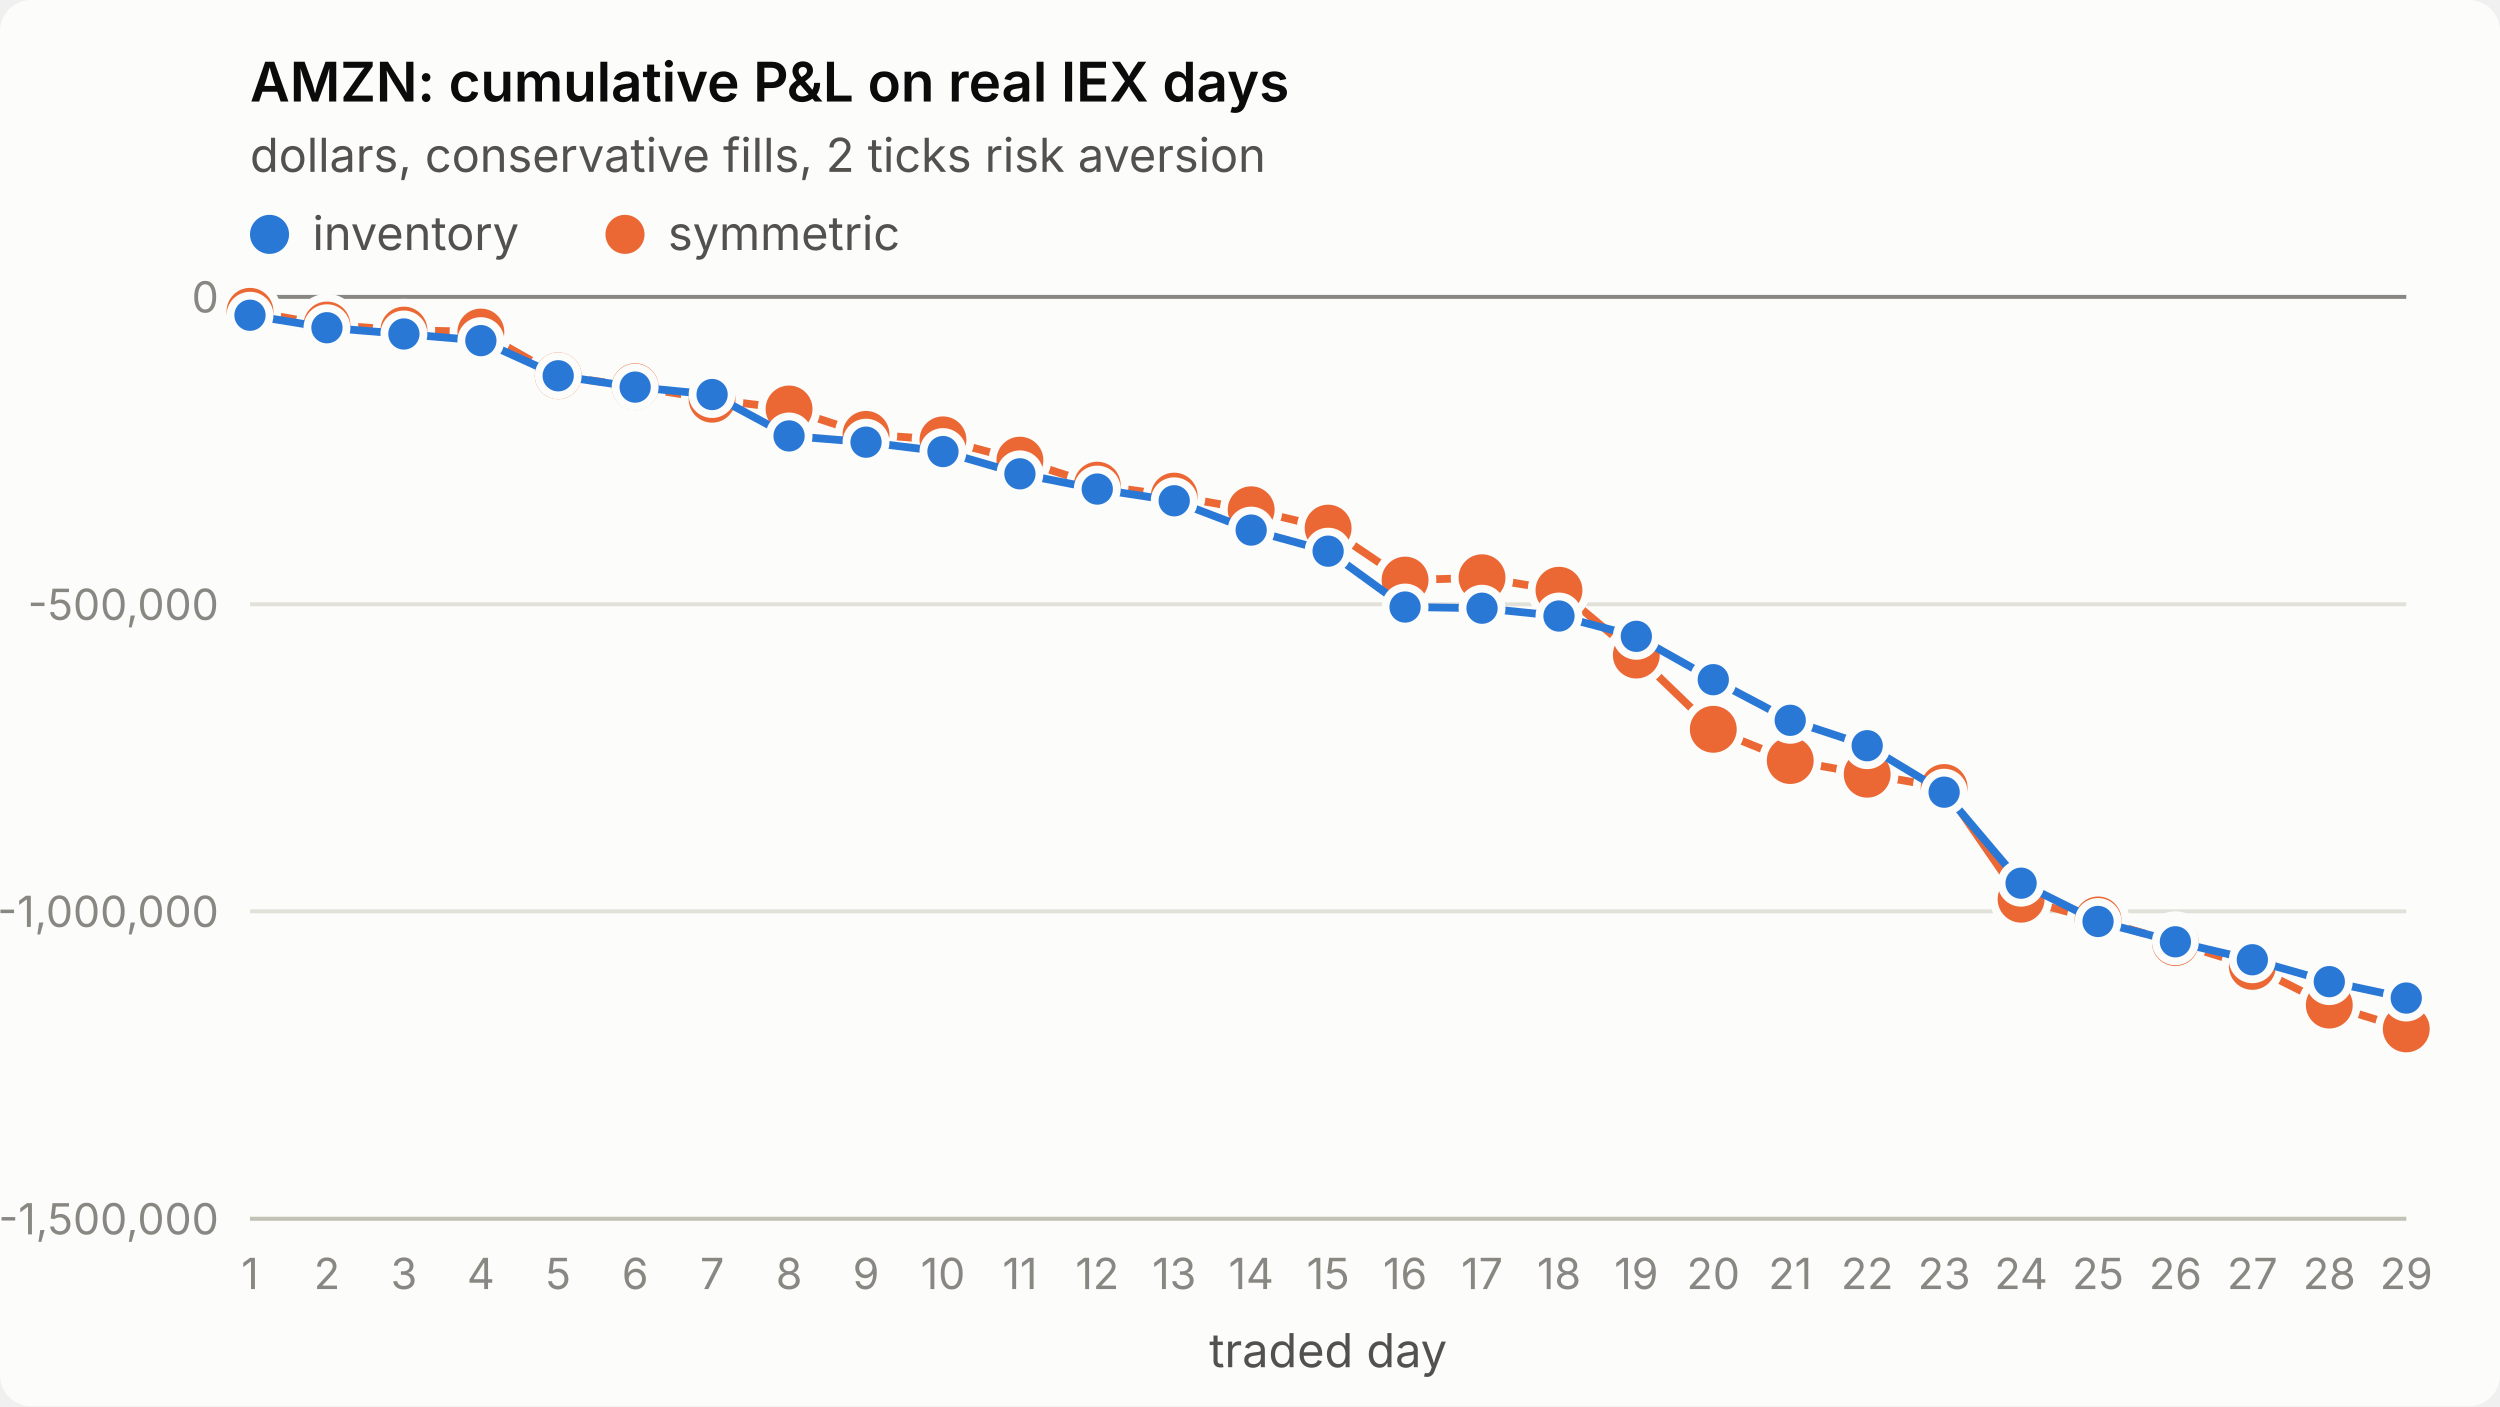
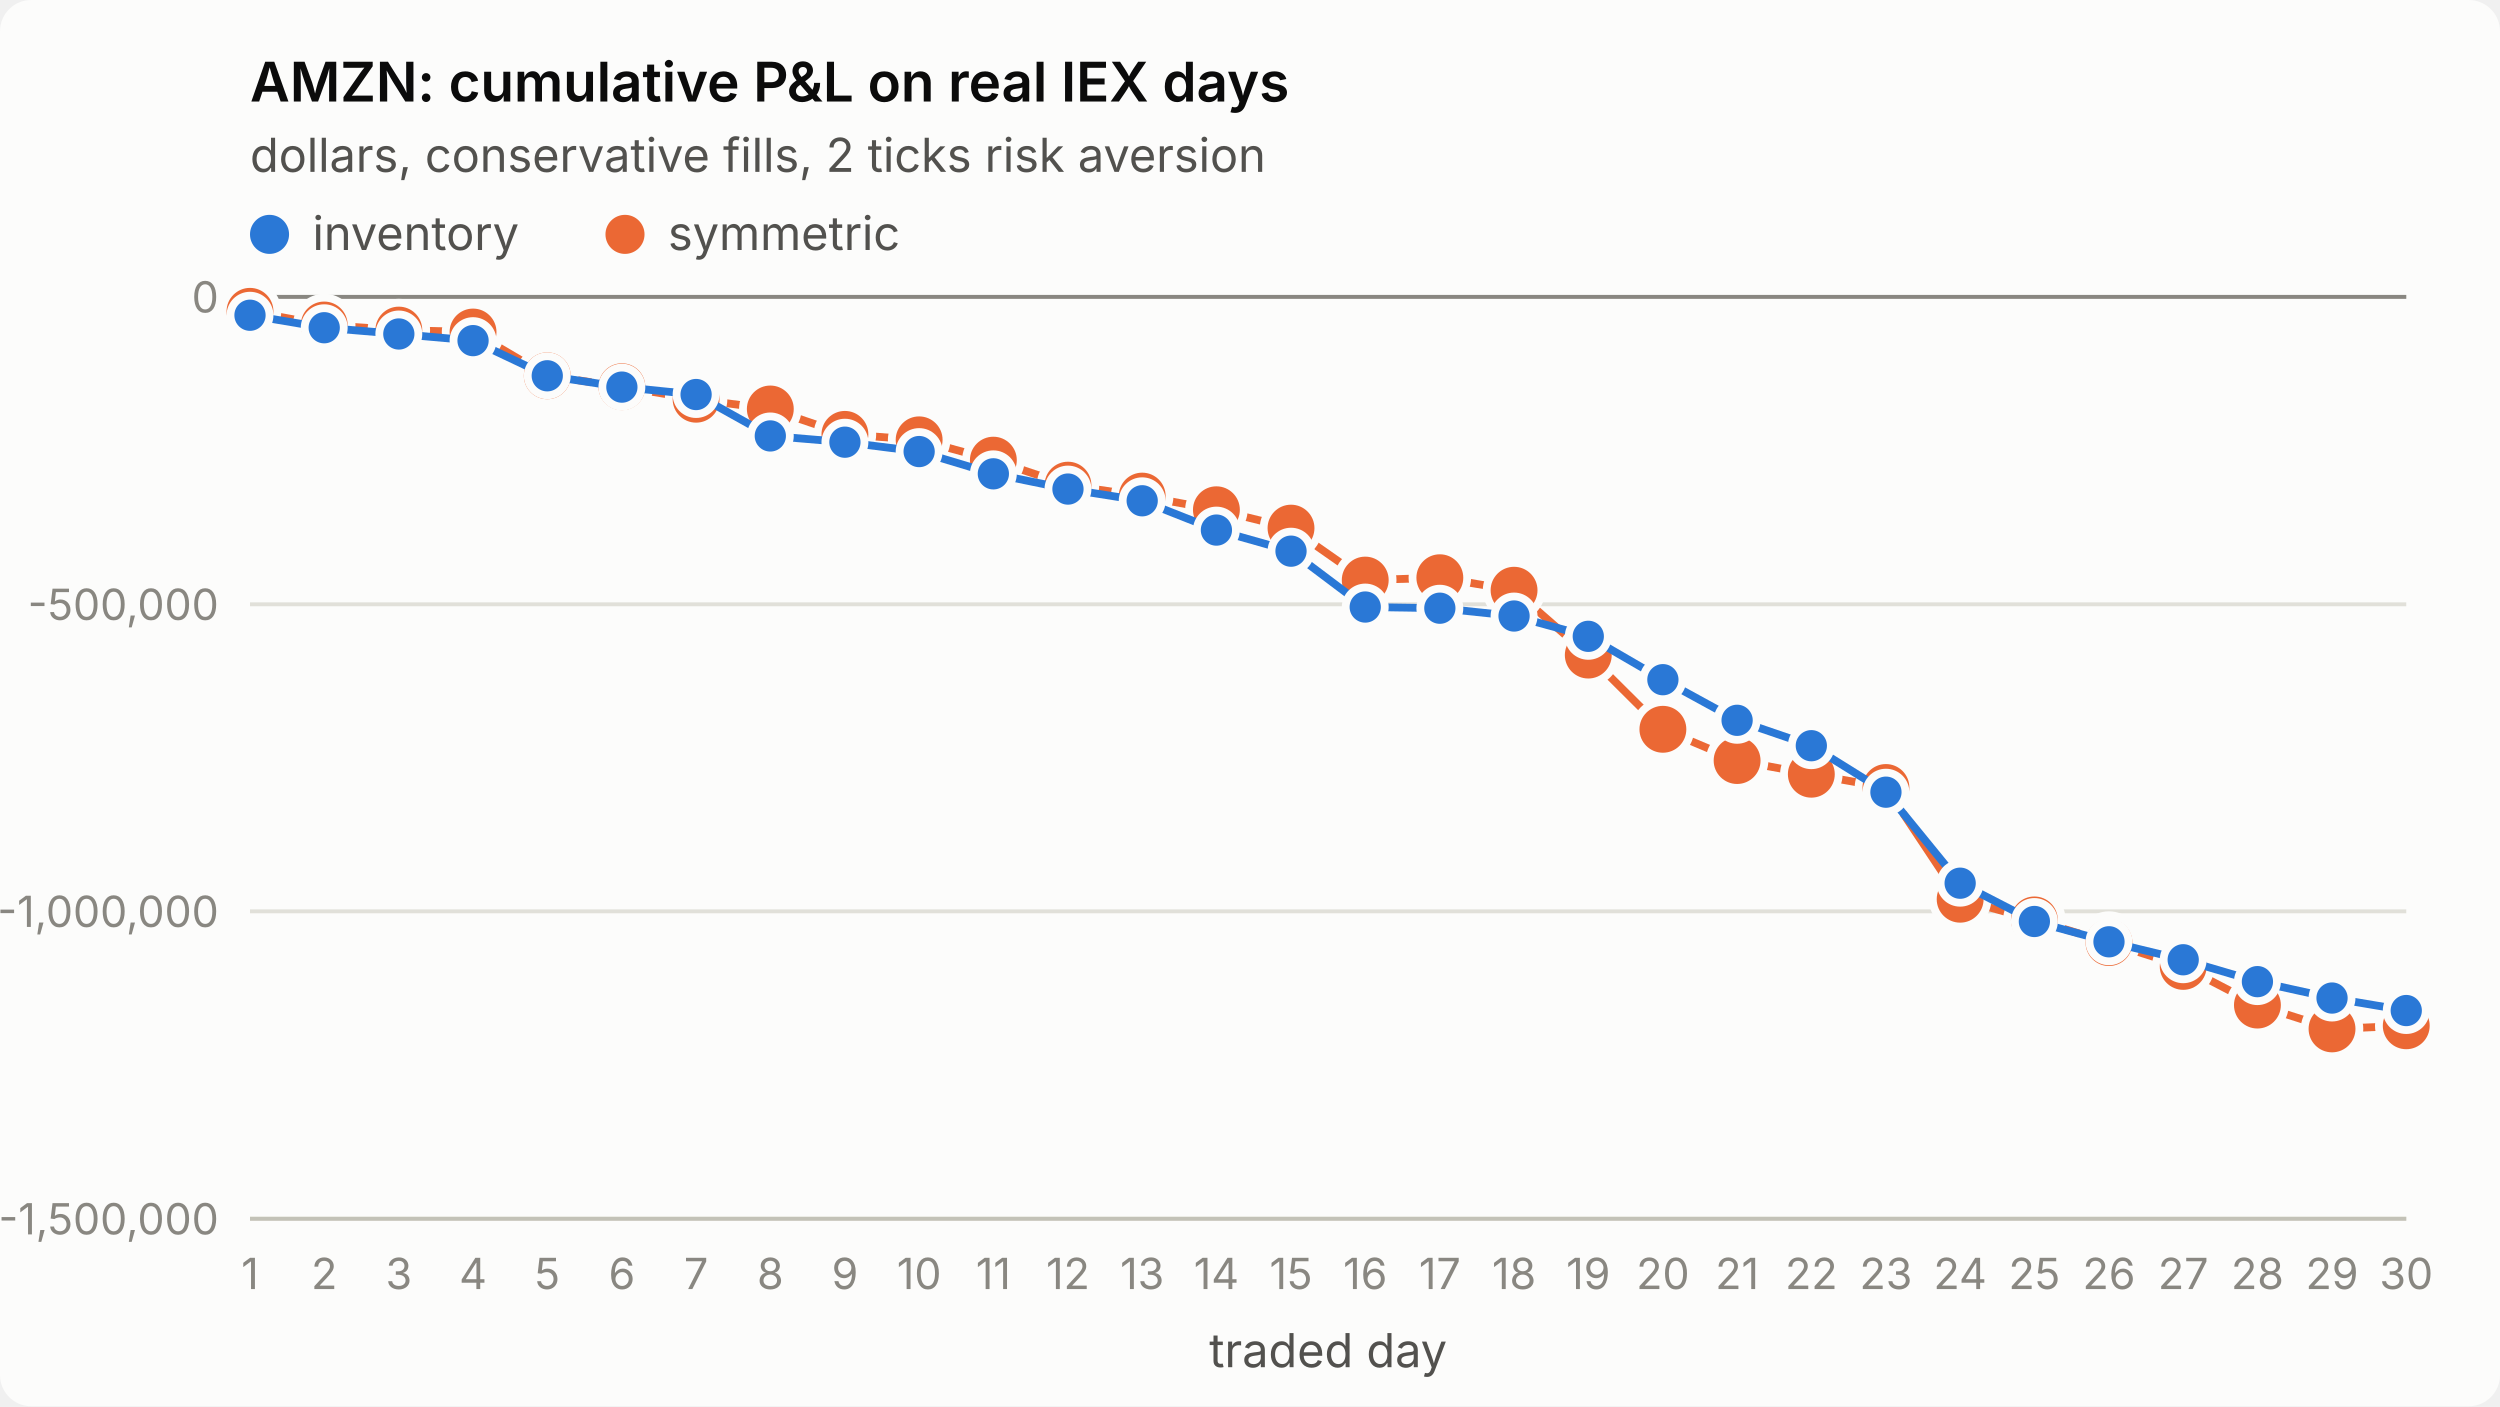
<svg xmlns="http://www.w3.org/2000/svg" viewBox="0 0 640 360" width="640" height="360" role="img" aria-label="AMZN: cumulative P&amp;L on real IEX days">
  <style>
.surface{fill:#fcfcfb}.title{fill:#0b0b0b;font-weight:600;font-size:14px}
.sub,.legend{fill:#52514e;font-size:12px}.tick{fill:#898781;font-size:11px;font-variant-numeric:tabular-nums}
.grid{stroke:#e1e0d9;stroke-width:1}.axis{stroke:#c3c2b7;stroke-width:1}.ref{stroke:#898781;stroke-width:1}
.s1{stroke:#2a78d6}.s2{stroke:#eb6834}.f1{fill:#2a78d6}.f2{fill:#eb6834}
.line{fill:none;stroke-width:2;stroke-linejoin:round;stroke-linecap:round}
.dot{stroke:#fcfcfb;stroke-width:2}
text{font-family:system-ui,-apple-system,"Segoe UI",sans-serif}
@media (prefers-color-scheme: dark){
.surface{fill:#1a1a19}.title{fill:#ffffff}.sub,.legend{fill:#c3c2b7}
.grid{stroke:#2c2c2a}.axis{stroke:#383835}.dot{stroke:#1a1a19}
.s1{stroke:#3987e5}.s2{stroke:#d95926}.f1{fill:#3987e5}.f2{fill:#d95926}}
</style>
  <rect class="surface" width="640" height="360" rx="8" />
  <text class="title" x="64" y="26">AMZN: cumulative P&amp;L on real IEX days</text>
  <text class="sub" x="64" y="44">dollars, conservative fills, 2 ticks risk aversion</text>
  <line class="grid" x1="64" x2="616" y1="312.0" y2="312.0" />
  <text class="tick" x="56" y="316.0" text-anchor="end">-1,500,000</text>
  <line class="grid" x1="64" x2="616" y1="233.3" y2="233.3" />
  <text class="tick" x="56" y="237.3" text-anchor="end">-1,000,000</text>
  <line class="grid" x1="64" x2="616" y1="154.7" y2="154.7" />
  <text class="tick" x="56" y="158.7" text-anchor="end">-500,000</text>
  <line class="grid" x1="64" x2="616" y1="76.0" y2="76.0" />
  <text class="tick" x="56" y="80.0" text-anchor="end">0</text>
  <line class="axis" x1="64" x2="616" y1="312" y2="312" />
  <text class="tick" x="64.0" y="330" text-anchor="middle">1</text>
-   <text class="tick" x="83.7" y="330" text-anchor="middle">2</text>
-   <text class="tick" x="103.4" y="330" text-anchor="middle">3</text>
-   <text class="tick" x="123.1" y="330" text-anchor="middle">4</text>
-   <text class="tick" x="142.9" y="330" text-anchor="middle">5</text>
-   <text class="tick" x="162.6" y="330" text-anchor="middle">6</text>
-   <text class="tick" x="182.3" y="330" text-anchor="middle">7</text>
-   <text class="tick" x="202.0" y="330" text-anchor="middle">8</text>
-   <text class="tick" x="221.7" y="330" text-anchor="middle">9</text>
-   <text class="tick" x="241.4" y="330" text-anchor="middle">10</text>
-   <text class="tick" x="261.1" y="330" text-anchor="middle">11</text>
-   <text class="tick" x="280.9" y="330" text-anchor="middle">12</text>
-   <text class="tick" x="300.6" y="330" text-anchor="middle">13</text>
-   <text class="tick" x="320.3" y="330" text-anchor="middle">14</text>
-   <text class="tick" x="340.0" y="330" text-anchor="middle">15</text>
-   <text class="tick" x="359.7" y="330" text-anchor="middle">16</text>
-   <text class="tick" x="379.4" y="330" text-anchor="middle">17</text>
-   <text class="tick" x="399.1" y="330" text-anchor="middle">18</text>
-   <text class="tick" x="418.9" y="330" text-anchor="middle">19</text>
-   <text class="tick" x="438.6" y="330" text-anchor="middle">20</text>
-   <text class="tick" x="458.3" y="330" text-anchor="middle">21</text>
-   <text class="tick" x="478.0" y="330" text-anchor="middle">22</text>
-   <text class="tick" x="497.7" y="330" text-anchor="middle">23</text>
-   <text class="tick" x="517.4" y="330" text-anchor="middle">24</text>
-   <text class="tick" x="537.1" y="330" text-anchor="middle">25</text>
-   <text class="tick" x="556.9" y="330" text-anchor="middle">26</text>
-   <text class="tick" x="576.6" y="330" text-anchor="middle">27</text>
-   <text class="tick" x="596.3" y="330" text-anchor="middle">28</text>
-   <text class="tick" x="616.0" y="330" text-anchor="middle">29</text>
+   <text class="tick" x="83.0" y="330" text-anchor="middle">2</text>
+   <text class="tick" x="102.1" y="330" text-anchor="middle">3</text>
+   <text class="tick" x="121.1" y="330" text-anchor="middle">4</text>
+   <text class="tick" x="140.1" y="330" text-anchor="middle">5</text>
+   <text class="tick" x="159.2" y="330" text-anchor="middle">6</text>
+   <text class="tick" x="178.2" y="330" text-anchor="middle">7</text>
+   <text class="tick" x="197.2" y="330" text-anchor="middle">8</text>
+   <text class="tick" x="216.3" y="330" text-anchor="middle">9</text>
+   <text class="tick" x="235.3" y="330" text-anchor="middle">10</text>
+   <text class="tick" x="254.3" y="330" text-anchor="middle">11</text>
+   <text class="tick" x="273.4" y="330" text-anchor="middle">12</text>
+   <text class="tick" x="292.4" y="330" text-anchor="middle">13</text>
+   <text class="tick" x="311.4" y="330" text-anchor="middle">14</text>
+   <text class="tick" x="330.5" y="330" text-anchor="middle">15</text>
+   <text class="tick" x="349.5" y="330" text-anchor="middle">16</text>
+   <text class="tick" x="368.6" y="330" text-anchor="middle">17</text>
+   <text class="tick" x="387.6" y="330" text-anchor="middle">18</text>
+   <text class="tick" x="406.6" y="330" text-anchor="middle">19</text>
+   <text class="tick" x="425.7" y="330" text-anchor="middle">20</text>
+   <text class="tick" x="444.7" y="330" text-anchor="middle">21</text>
+   <text class="tick" x="463.7" y="330" text-anchor="middle">22</text>
+   <text class="tick" x="482.8" y="330" text-anchor="middle">23</text>
+   <text class="tick" x="501.8" y="330" text-anchor="middle">24</text>
+   <text class="tick" x="520.8" y="330" text-anchor="middle">25</text>
+   <text class="tick" x="539.9" y="330" text-anchor="middle">26</text>
+   <text class="tick" x="558.9" y="330" text-anchor="middle">27</text>
+   <text class="tick" x="577.9" y="330" text-anchor="middle">28</text>
+   <text class="tick" x="597.0" y="330" text-anchor="middle">29</text>
+   <text class="tick" x="616.0" y="330" text-anchor="middle">30</text>
  <text class="sub" x="340.0" y="350" text-anchor="middle">traded day</text>
  <line class="ref" x1="64" x2="616" y1="76.0" y2="76.0" />
-   <polyline class="line s2" points="64.0,79.7 83.7,83.2 103.4,84.5 123.1,85.0 142.9,96.2 162.6,99.0 182.3,102.2 202.0,104.7 221.7,111.2 241.4,112.6 261.1,117.8 280.9,124.2 300.6,127.0 320.3,130.5 340.0,135.2 359.7,148.5 379.4,147.9 399.1,151.1 418.9,167.7 438.6,186.7 458.3,194.7 478.0,198.2 497.7,201.6 517.4,230.2 537.1,235.5 556.9,241.3 576.6,247.4 596.3,257.3 616.0,263.4" />
+   <polyline class="line s2" points="64.0,79.7 83.0,83.2 102.1,84.5 121.1,85.0 140.1,96.2 159.2,99.0 178.2,102.2 197.2,104.7 216.3,111.2 235.3,112.6 254.3,117.8 273.4,124.2 292.4,127.0 311.4,130.5 330.5,135.2 349.5,148.5 368.6,147.9 387.6,151.1 406.6,167.7 425.7,186.7 444.7,194.7 463.7,198.2 482.8,201.6 501.8,230.2 520.8,235.5 539.9,241.3 558.9,247.4 577.9,257.3 597.0,263.4 616.0,262.6" />
  <circle class="dot f2" cx="64.0" cy="79.7" r="7" />
-   <circle class="dot f2" cx="83.7" cy="83.2" r="7" />
-   <circle class="dot f2" cx="103.4" cy="84.5" r="7" />
-   <circle class="dot f2" cx="123.1" cy="85.0" r="7" />
-   <circle class="dot f2" cx="142.9" cy="96.2" r="7" />
-   <circle class="dot f2" cx="162.6" cy="99.0" r="7" />
-   <circle class="dot f2" cx="182.3" cy="102.2" r="7" />
-   <circle class="dot f2" cx="202.0" cy="104.7" r="7" />
-   <circle class="dot f2" cx="221.7" cy="111.2" r="7" />
-   <circle class="dot f2" cx="241.4" cy="112.6" r="7" />
-   <circle class="dot f2" cx="261.1" cy="117.8" r="7" />
-   <circle class="dot f2" cx="280.9" cy="124.2" r="7" />
-   <circle class="dot f2" cx="300.6" cy="127.0" r="7" />
-   <circle class="dot f2" cx="320.3" cy="130.5" r="7" />
-   <circle class="dot f2" cx="340.0" cy="135.2" r="7" />
-   <circle class="dot f2" cx="359.7" cy="148.5" r="7" />
-   <circle class="dot f2" cx="379.4" cy="147.9" r="7" />
-   <circle class="dot f2" cx="399.1" cy="151.1" r="7" />
-   <circle class="dot f2" cx="418.9" cy="167.7" r="7" />
-   <circle class="dot f2" cx="438.6" cy="186.7" r="7" />
-   <circle class="dot f2" cx="458.3" cy="194.7" r="7" />
-   <circle class="dot f2" cx="478.0" cy="198.2" r="7" />
-   <circle class="dot f2" cx="497.7" cy="201.6" r="7" />
-   <circle class="dot f2" cx="517.4" cy="230.2" r="7" />
-   <circle class="dot f2" cx="537.1" cy="235.5" r="7" />
-   <circle class="dot f2" cx="556.9" cy="241.3" r="7" />
-   <circle class="dot f2" cx="576.6" cy="247.4" r="7" />
-   <circle class="dot f2" cx="596.3" cy="257.3" r="7" />
-   <circle class="dot f2" cx="616.0" cy="263.4" r="7" />
-   <polyline class="line s1" points="64.0,80.7 83.7,83.9 103.4,85.5 123.1,87.2 142.9,96.2 162.6,99.1 182.3,101.0 202.0,111.6 221.7,113.2 241.4,115.6 261.1,121.3 280.9,125.2 300.6,128.2 320.3,135.7 340.0,141.1 359.7,155.4 379.4,155.7 399.1,157.7 418.9,162.9 438.6,174.0 458.3,184.4 478.0,190.9 497.7,202.8 517.4,226.1 537.1,235.9 556.9,241.1 576.6,245.7 596.3,251.3 616.0,255.5" />
+   <circle class="dot f2" cx="83.0" cy="83.2" r="7" />
+   <circle class="dot f2" cx="102.1" cy="84.5" r="7" />
+   <circle class="dot f2" cx="121.1" cy="85.0" r="7" />
+   <circle class="dot f2" cx="140.1" cy="96.2" r="7" />
+   <circle class="dot f2" cx="159.2" cy="99.0" r="7" />
+   <circle class="dot f2" cx="178.2" cy="102.2" r="7" />
+   <circle class="dot f2" cx="197.2" cy="104.7" r="7" />
+   <circle class="dot f2" cx="216.3" cy="111.2" r="7" />
+   <circle class="dot f2" cx="235.3" cy="112.6" r="7" />
+   <circle class="dot f2" cx="254.3" cy="117.8" r="7" />
+   <circle class="dot f2" cx="273.4" cy="124.2" r="7" />
+   <circle class="dot f2" cx="292.4" cy="127.0" r="7" />
+   <circle class="dot f2" cx="311.4" cy="130.5" r="7" />
+   <circle class="dot f2" cx="330.5" cy="135.2" r="7" />
+   <circle class="dot f2" cx="349.5" cy="148.5" r="7" />
+   <circle class="dot f2" cx="368.6" cy="147.9" r="7" />
+   <circle class="dot f2" cx="387.6" cy="151.1" r="7" />
+   <circle class="dot f2" cx="406.6" cy="167.7" r="7" />
+   <circle class="dot f2" cx="425.7" cy="186.7" r="7" />
+   <circle class="dot f2" cx="444.7" cy="194.7" r="7" />
+   <circle class="dot f2" cx="463.7" cy="198.2" r="7" />
+   <circle class="dot f2" cx="482.8" cy="201.6" r="7" />
+   <circle class="dot f2" cx="501.8" cy="230.2" r="7" />
+   <circle class="dot f2" cx="520.8" cy="235.5" r="7" />
+   <circle class="dot f2" cx="539.9" cy="241.3" r="7" />
+   <circle class="dot f2" cx="558.9" cy="247.4" r="7" />
+   <circle class="dot f2" cx="577.9" cy="257.3" r="7" />
+   <circle class="dot f2" cx="597.0" cy="263.4" r="7" />
+   <circle class="dot f2" cx="616.0" cy="262.6" r="7" />
+   <polyline class="line s1" points="64.0,80.7 83.0,83.9 102.1,85.5 121.1,87.2 140.1,96.2 159.2,99.1 178.2,101.0 197.2,111.6 216.3,113.2 235.3,115.6 254.3,121.3 273.4,125.2 292.4,128.2 311.4,135.7 330.5,141.1 349.5,155.4 368.6,155.7 387.6,157.7 406.6,162.9 425.7,174.0 444.7,184.4 463.7,190.9 482.8,202.8 501.8,226.1 520.8,235.9 539.9,241.1 558.9,245.7 577.9,251.3 597.0,255.5 616.0,258.7" />
  <circle class="dot f1" cx="64.0" cy="80.7" r="5" />
-   <circle class="dot f1" cx="83.7" cy="83.9" r="5" />
-   <circle class="dot f1" cx="103.4" cy="85.5" r="5" />
-   <circle class="dot f1" cx="123.1" cy="87.2" r="5" />
-   <circle class="dot f1" cx="142.9" cy="96.2" r="5" />
-   <circle class="dot f1" cx="162.6" cy="99.1" r="5" />
-   <circle class="dot f1" cx="182.3" cy="101.0" r="5" />
-   <circle class="dot f1" cx="202.0" cy="111.6" r="5" />
-   <circle class="dot f1" cx="221.7" cy="113.2" r="5" />
-   <circle class="dot f1" cx="241.4" cy="115.6" r="5" />
-   <circle class="dot f1" cx="261.1" cy="121.3" r="5" />
-   <circle class="dot f1" cx="280.9" cy="125.2" r="5" />
-   <circle class="dot f1" cx="300.6" cy="128.2" r="5" />
-   <circle class="dot f1" cx="320.3" cy="135.7" r="5" />
-   <circle class="dot f1" cx="340.0" cy="141.1" r="5" />
-   <circle class="dot f1" cx="359.7" cy="155.4" r="5" />
-   <circle class="dot f1" cx="379.4" cy="155.7" r="5" />
-   <circle class="dot f1" cx="399.1" cy="157.7" r="5" />
-   <circle class="dot f1" cx="418.9" cy="162.9" r="5" />
-   <circle class="dot f1" cx="438.6" cy="174.0" r="5" />
-   <circle class="dot f1" cx="458.3" cy="184.4" r="5" />
-   <circle class="dot f1" cx="478.0" cy="190.9" r="5" />
-   <circle class="dot f1" cx="497.7" cy="202.8" r="5" />
-   <circle class="dot f1" cx="517.4" cy="226.1" r="5" />
-   <circle class="dot f1" cx="537.1" cy="235.9" r="5" />
-   <circle class="dot f1" cx="556.9" cy="241.1" r="5" />
-   <circle class="dot f1" cx="576.6" cy="245.7" r="5" />
-   <circle class="dot f1" cx="596.3" cy="251.3" r="5" />
-   <circle class="dot f1" cx="616.0" cy="255.5" r="5" />
+   <circle class="dot f1" cx="83.0" cy="83.9" r="5" />
+   <circle class="dot f1" cx="102.1" cy="85.5" r="5" />
+   <circle class="dot f1" cx="121.1" cy="87.2" r="5" />
+   <circle class="dot f1" cx="140.1" cy="96.2" r="5" />
+   <circle class="dot f1" cx="159.2" cy="99.1" r="5" />
+   <circle class="dot f1" cx="178.2" cy="101.0" r="5" />
+   <circle class="dot f1" cx="197.2" cy="111.6" r="5" />
+   <circle class="dot f1" cx="216.3" cy="113.2" r="5" />
+   <circle class="dot f1" cx="235.3" cy="115.6" r="5" />
+   <circle class="dot f1" cx="254.3" cy="121.3" r="5" />
+   <circle class="dot f1" cx="273.4" cy="125.2" r="5" />
+   <circle class="dot f1" cx="292.4" cy="128.2" r="5" />
+   <circle class="dot f1" cx="311.4" cy="135.7" r="5" />
+   <circle class="dot f1" cx="330.5" cy="141.1" r="5" />
+   <circle class="dot f1" cx="349.5" cy="155.4" r="5" />
+   <circle class="dot f1" cx="368.6" cy="155.7" r="5" />
+   <circle class="dot f1" cx="387.6" cy="157.7" r="5" />
+   <circle class="dot f1" cx="406.6" cy="162.9" r="5" />
+   <circle class="dot f1" cx="425.7" cy="174.0" r="5" />
+   <circle class="dot f1" cx="444.7" cy="184.4" r="5" />
+   <circle class="dot f1" cx="463.7" cy="190.9" r="5" />
+   <circle class="dot f1" cx="482.8" cy="202.8" r="5" />
+   <circle class="dot f1" cx="501.8" cy="226.1" r="5" />
+   <circle class="dot f1" cx="520.8" cy="235.9" r="5" />
+   <circle class="dot f1" cx="539.9" cy="241.1" r="5" />
+   <circle class="dot f1" cx="558.9" cy="245.7" r="5" />
+   <circle class="dot f1" cx="577.9" cy="251.3" r="5" />
+   <circle class="dot f1" cx="597.0" cy="255.5" r="5" />
+   <circle class="dot f1" cx="616.0" cy="258.7" r="5" />
  <circle class="f1" cx="69" cy="60" r="5" />
  <text class="legend" x="80" y="64">inventory</text>
  <circle class="f2" cx="160" cy="60" r="5" />
  <text class="legend" x="171" y="64">symmetric</text>
</svg>
